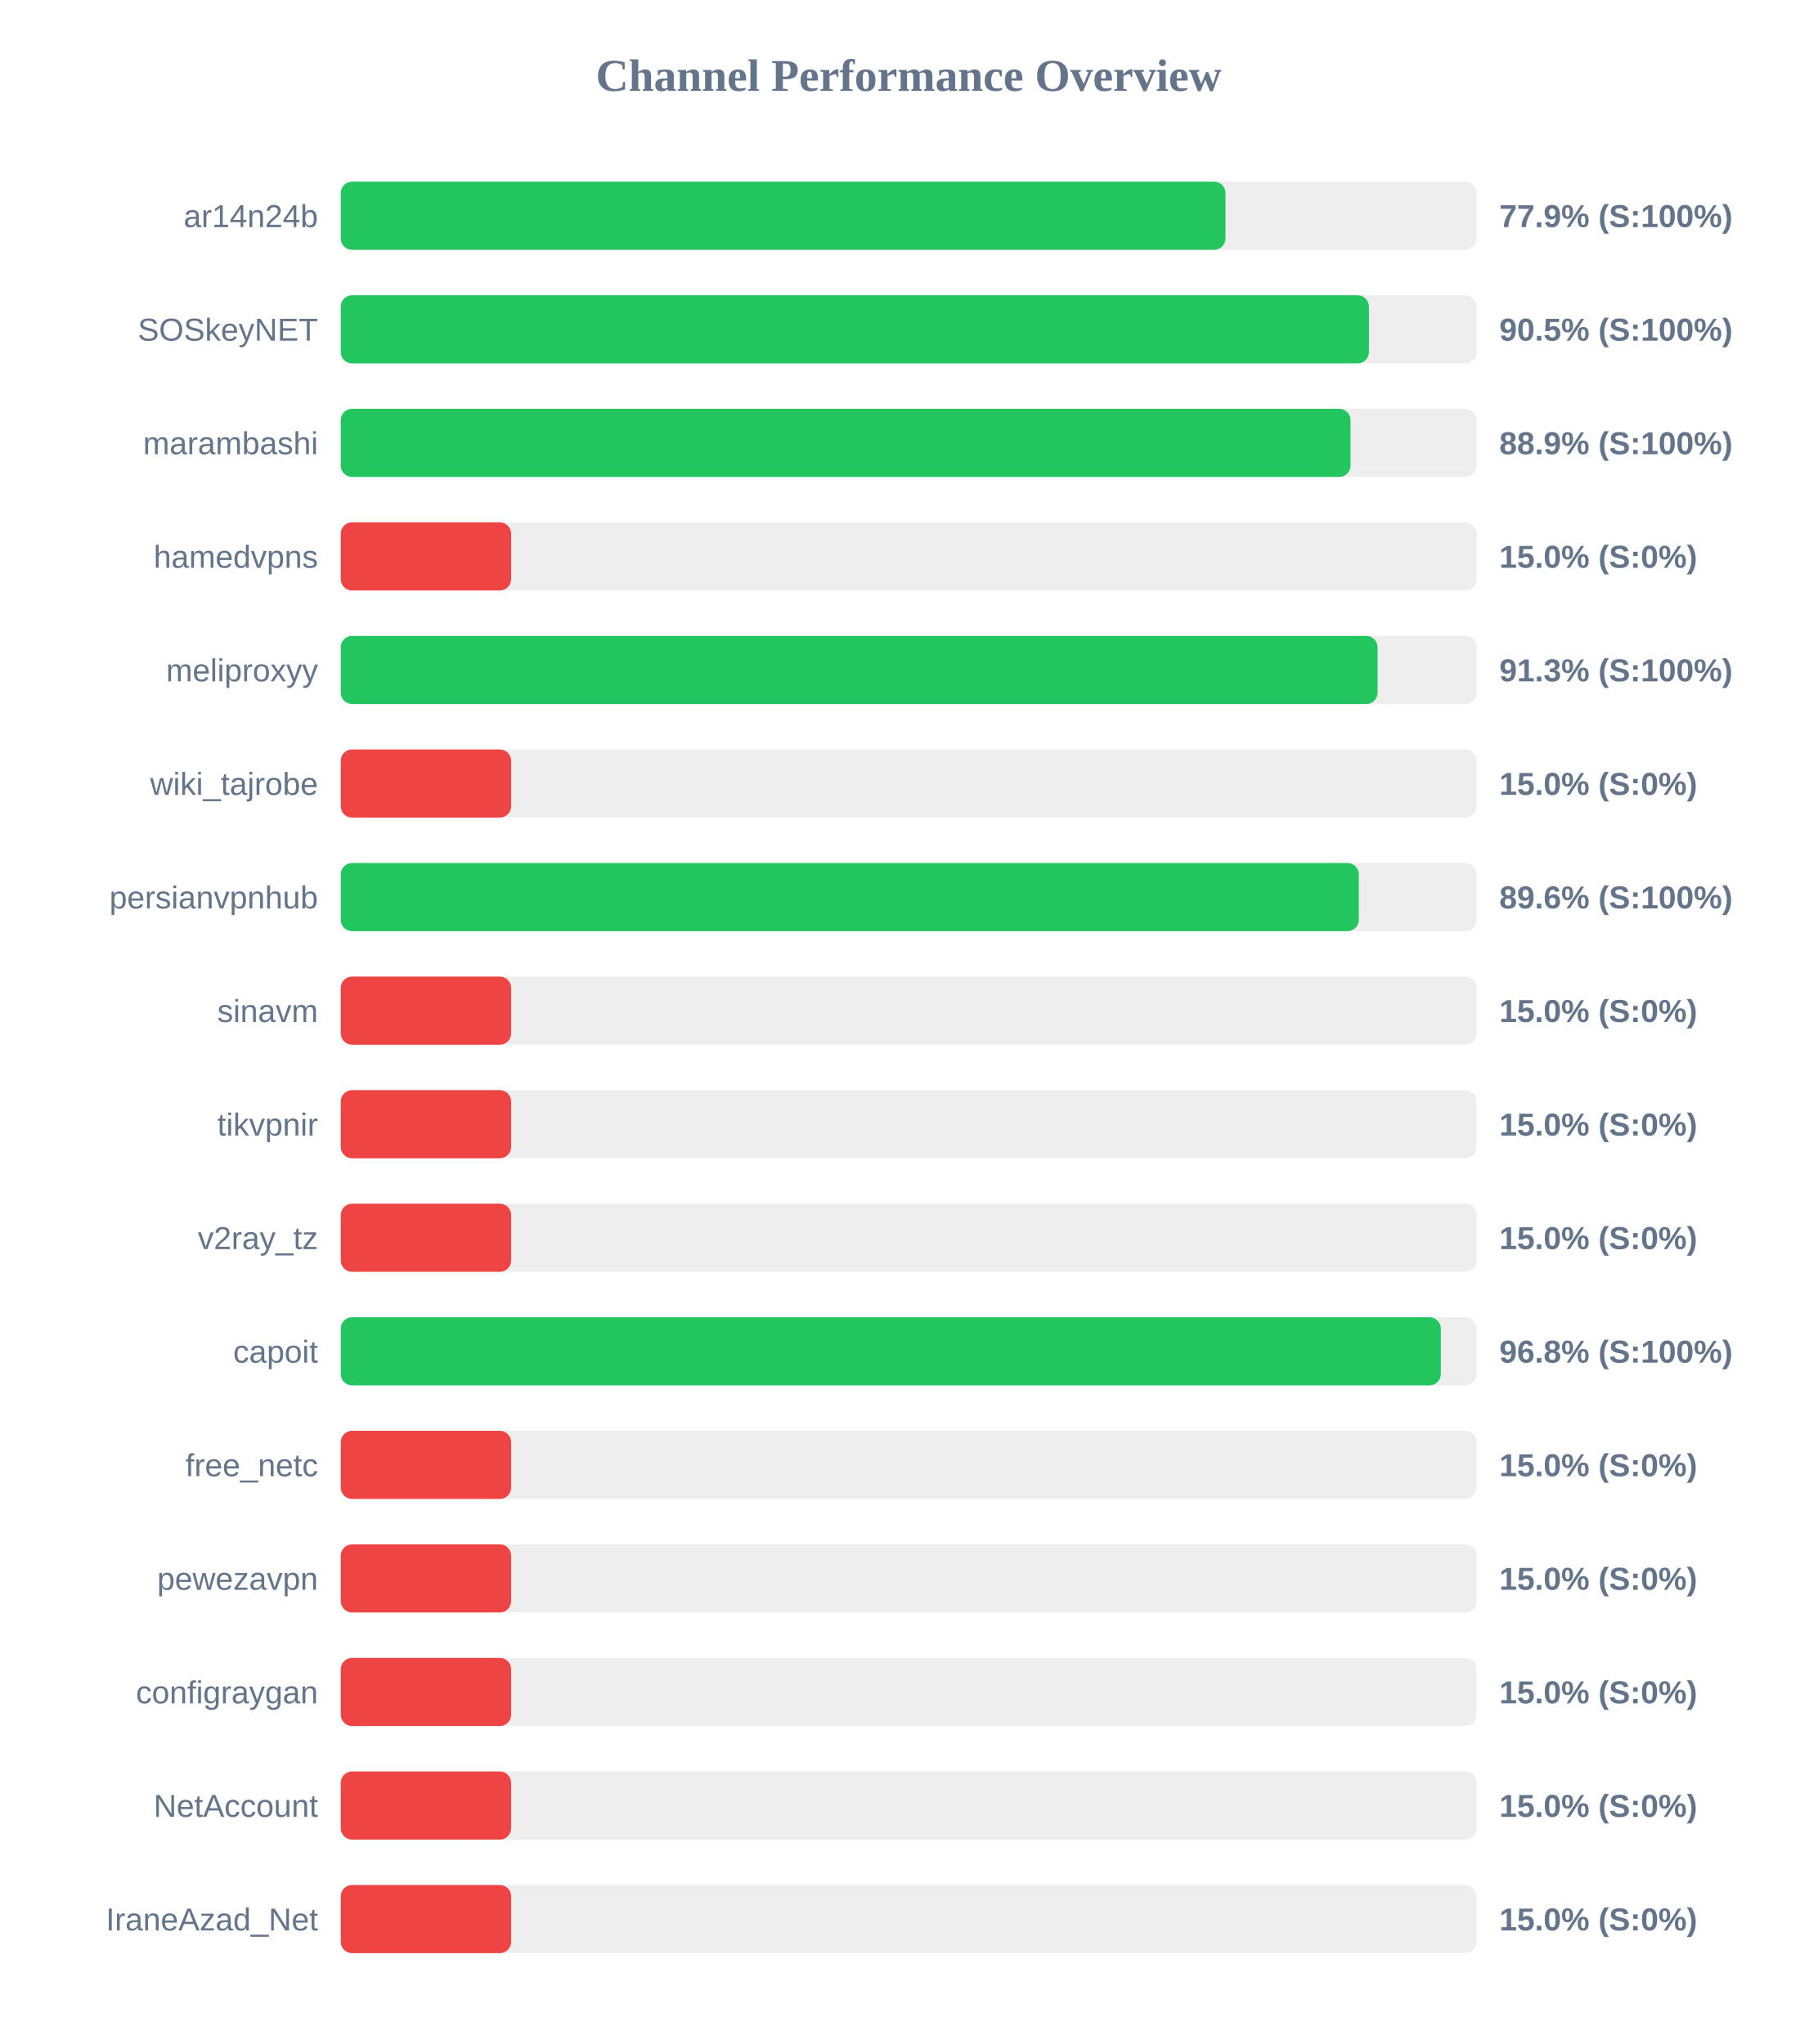
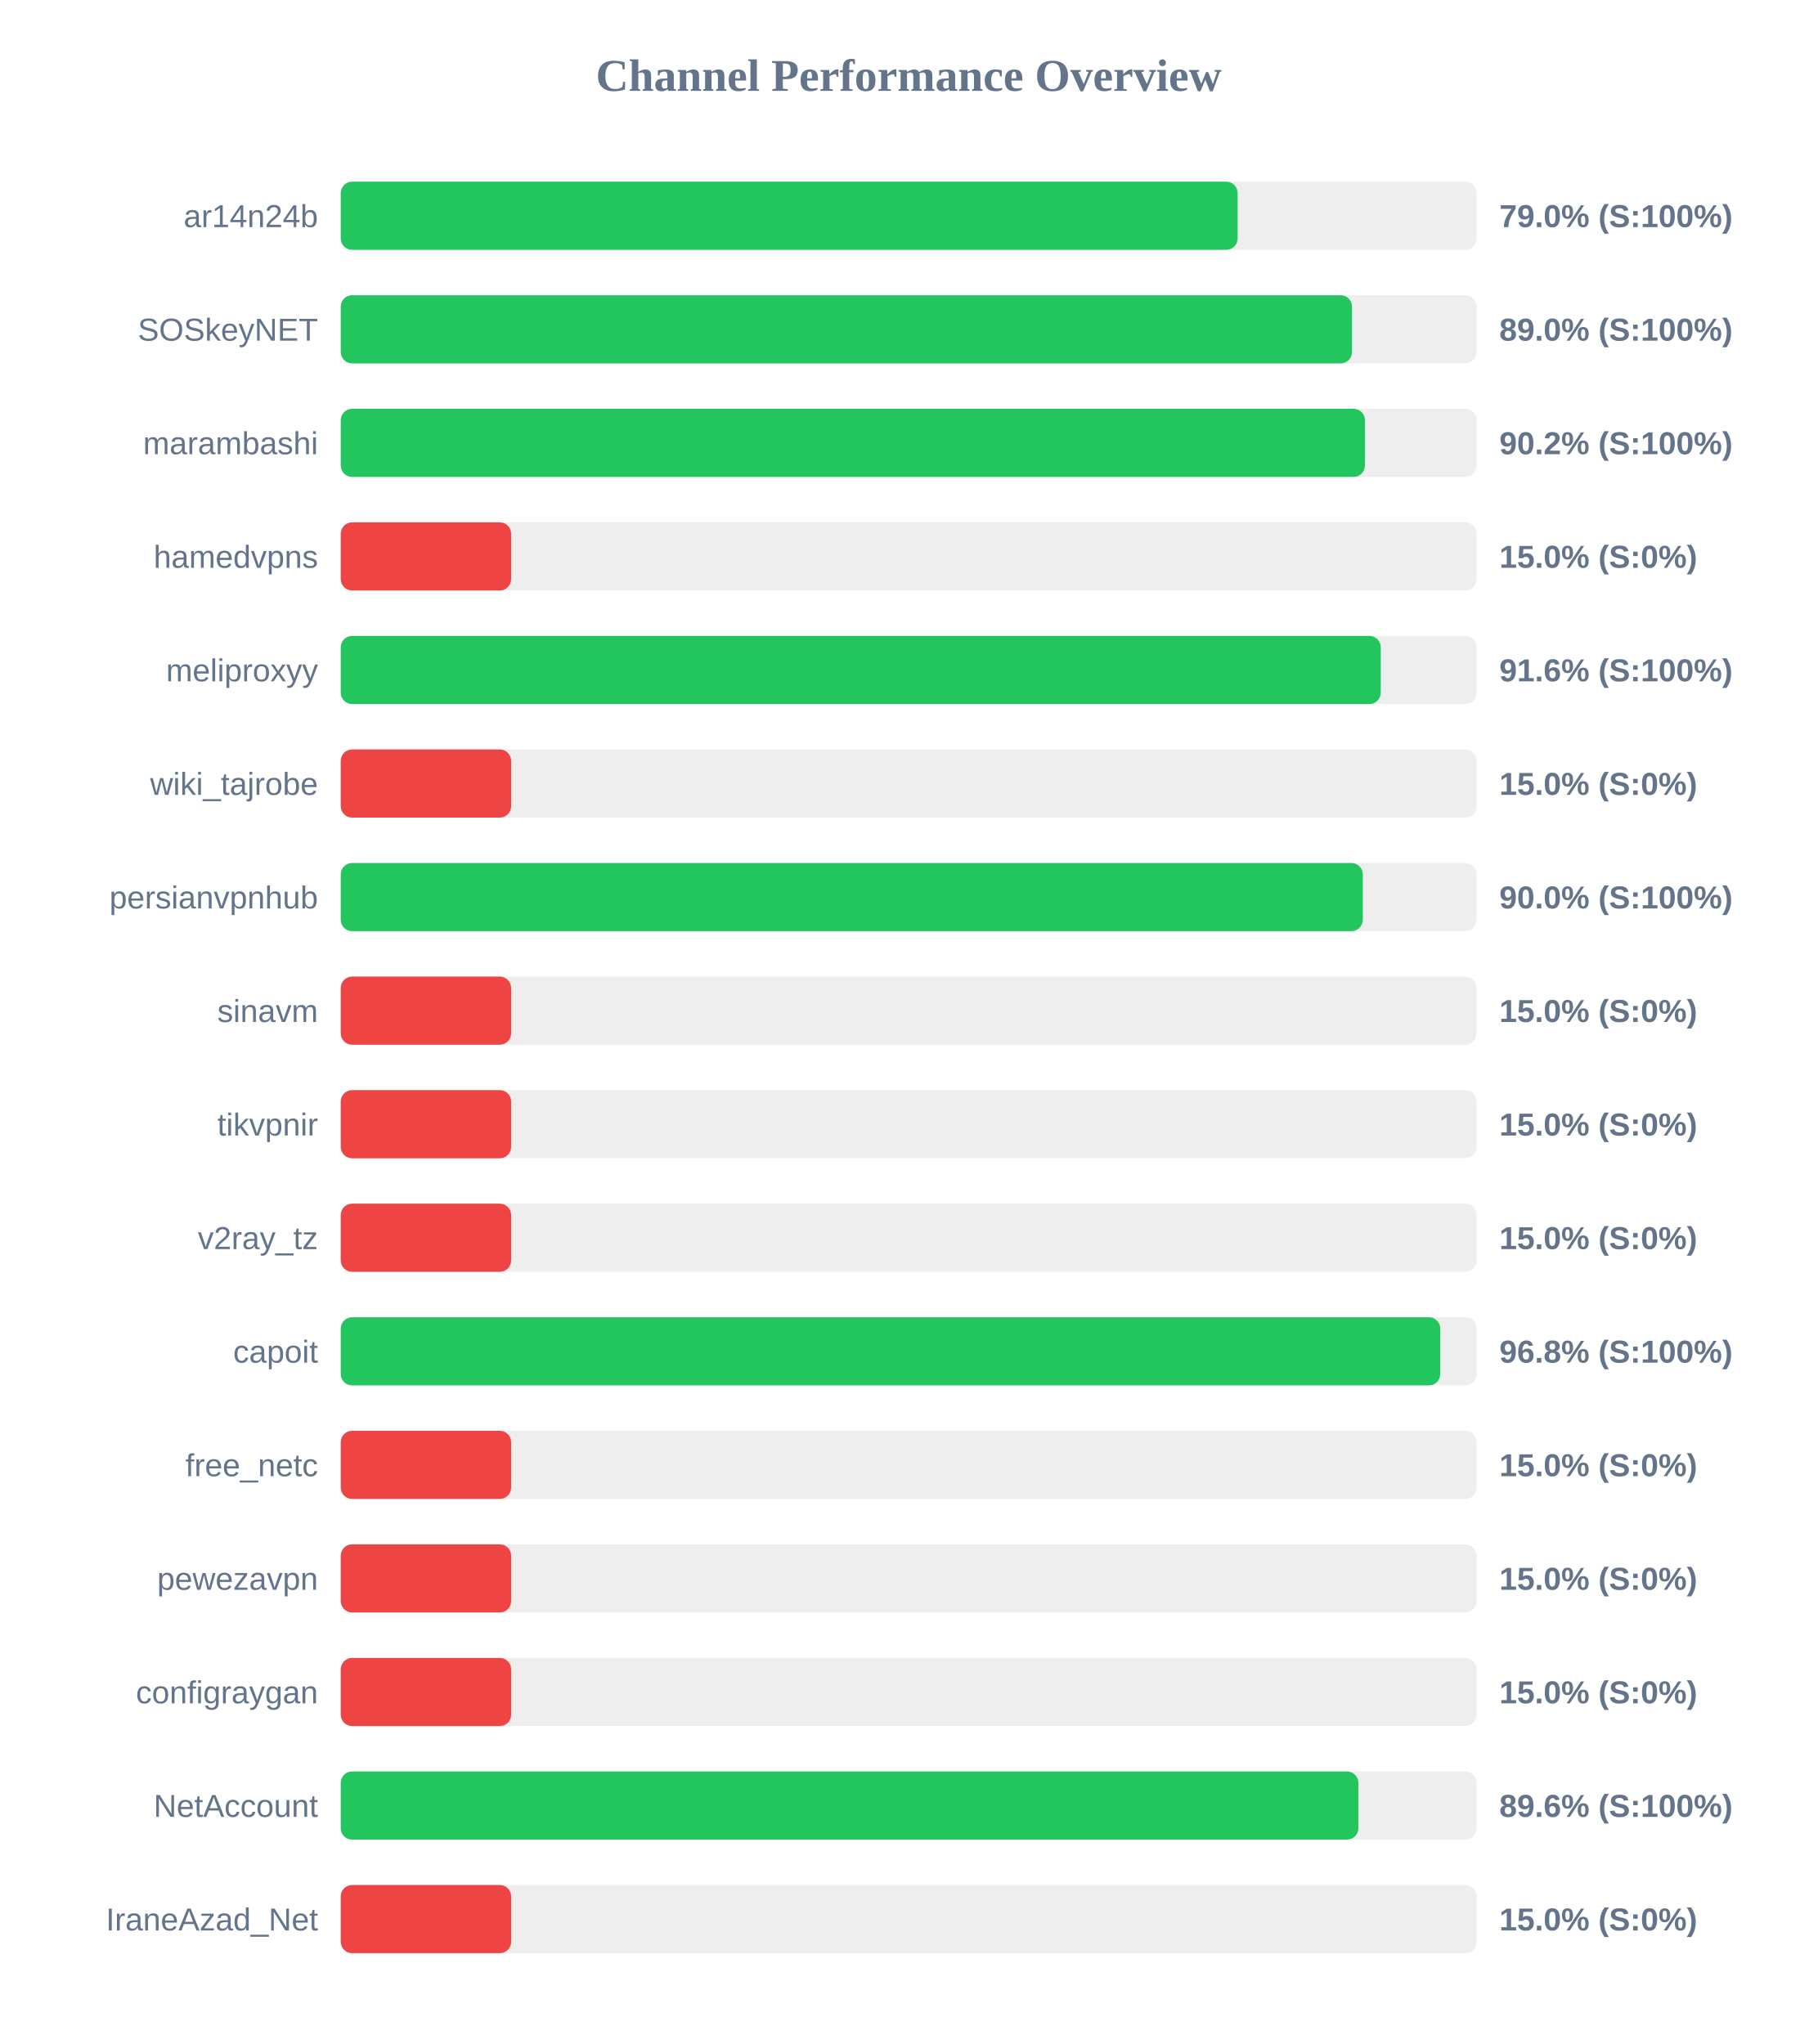
<svg xmlns="http://www.w3.org/2000/svg" width="800" height="900" version="1.1">
  <style>
        .row { font: 14px Arial; fill: #64748b; }
        .score { font: bold 14px Arial; fill: #64748b; }
    </style>
  <text x="400" y="40" text-anchor="middle" font-size="20px" font-weight="bold" fill="#64748b">Channel Performance Overview</text>
  <rect x="150" y="80" width="500" height="30" fill="#eee" rx="5" />
-   <rect x="150" y="80" width="389.45" height="30" fill="#22c55e" rx="5" />
+   <rect x="150" y="80" width="394.8" height="30" fill="#22c55e" rx="5" />
  <text x="140" y="100" text-anchor="end" class="row">ar14n24b</text>
-   <text x="660" y="100" text-anchor="start" class="score">77.9% (S:100%)</text>
+   <text x="660" y="100" text-anchor="start" class="score">79.0% (S:100%)</text>
  <rect x="150" y="130" width="500" height="30" fill="#eee" rx="5" />
-   <rect x="150" y="130" width="452.6" height="30" fill="#22c55e" rx="5" />
+   <rect x="150" y="130" width="445.15" height="30" fill="#22c55e" rx="5" />
  <text x="140" y="150" text-anchor="end" class="row">SOSkeyNET</text>
-   <text x="660" y="150" text-anchor="start" class="score">90.5% (S:100%)</text>
+   <text x="660" y="150" text-anchor="start" class="score">89.0% (S:100%)</text>
  <rect x="150" y="180" width="500" height="30" fill="#eee" rx="5" />
-   <rect x="150" y="180" width="444.5" height="30" fill="#22c55e" rx="5" />
+   <rect x="150" y="180" width="450.85" height="30" fill="#22c55e" rx="5" />
  <text x="140" y="200" text-anchor="end" class="row">marambashi</text>
-   <text x="660" y="200" text-anchor="start" class="score">88.9% (S:100%)</text>
+   <text x="660" y="200" text-anchor="start" class="score">90.2% (S:100%)</text>
  <rect x="150" y="230" width="500" height="30" fill="#eee" rx="5" />
  <rect x="150" y="230" width="75.0" height="30" fill="#ef4444" rx="5" />
  <text x="140" y="250" text-anchor="end" class="row">hamedvpns</text>
  <text x="660" y="250" text-anchor="start" class="score">15.0% (S:0%)</text>
  <rect x="150" y="280" width="500" height="30" fill="#eee" rx="5" />
-   <rect x="150" y="280" width="456.4" height="30" fill="#22c55e" rx="5" />
+   <rect x="150" y="280" width="457.8" height="30" fill="#22c55e" rx="5" />
  <text x="140" y="300" text-anchor="end" class="row">meliproxyy</text>
-   <text x="660" y="300" text-anchor="start" class="score">91.3% (S:100%)</text>
+   <text x="660" y="300" text-anchor="start" class="score">91.6% (S:100%)</text>
  <rect x="150" y="330" width="500" height="30" fill="#eee" rx="5" />
  <rect x="150" y="330" width="75.0" height="30" fill="#ef4444" rx="5" />
  <text x="140" y="350" text-anchor="end" class="row">wiki_tajrobe</text>
  <text x="660" y="350" text-anchor="start" class="score">15.0% (S:0%)</text>
  <rect x="150" y="380" width="500" height="30" fill="#eee" rx="5" />
-   <rect x="150" y="380" width="448.15" height="30" fill="#22c55e" rx="5" />
+   <rect x="150" y="380" width="449.9" height="30" fill="#22c55e" rx="5" />
  <text x="140" y="400" text-anchor="end" class="row">persianvpnhub</text>
-   <text x="660" y="400" text-anchor="start" class="score">89.6% (S:100%)</text>
+   <text x="660" y="400" text-anchor="start" class="score">90.0% (S:100%)</text>
  <rect x="150" y="430" width="500" height="30" fill="#eee" rx="5" />
  <rect x="150" y="430" width="75.0" height="30" fill="#ef4444" rx="5" />
  <text x="140" y="450" text-anchor="end" class="row">sinavm</text>
  <text x="660" y="450" text-anchor="start" class="score">15.0% (S:0%)</text>
  <rect x="150" y="480" width="500" height="30" fill="#eee" rx="5" />
  <rect x="150" y="480" width="75.0" height="30" fill="#ef4444" rx="5" />
  <text x="140" y="500" text-anchor="end" class="row">tikvpnir</text>
  <text x="660" y="500" text-anchor="start" class="score">15.0% (S:0%)</text>
  <rect x="150" y="530" width="500" height="30" fill="#eee" rx="5" />
  <rect x="150" y="530" width="75.0" height="30" fill="#ef4444" rx="5" />
  <text x="140" y="550" text-anchor="end" class="row">v2ray_tz</text>
  <text x="660" y="550" text-anchor="start" class="score">15.0% (S:0%)</text>
  <rect x="150" y="580" width="500" height="30" fill="#eee" rx="5" />
-   <rect x="150" y="580" width="484.25" height="30" fill="#22c55e" rx="5" />
+   <rect x="150" y="580" width="484.0" height="30" fill="#22c55e" rx="5" />
  <text x="140" y="600" text-anchor="end" class="row">capoit</text>
  <text x="660" y="600" text-anchor="start" class="score">96.8% (S:100%)</text>
  <rect x="150" y="630" width="500" height="30" fill="#eee" rx="5" />
  <rect x="150" y="630" width="75.0" height="30" fill="#ef4444" rx="5" />
  <text x="140" y="650" text-anchor="end" class="row">free_netc</text>
  <text x="660" y="650" text-anchor="start" class="score">15.0% (S:0%)</text>
  <rect x="150" y="680" width="500" height="30" fill="#eee" rx="5" />
  <rect x="150" y="680" width="75.0" height="30" fill="#ef4444" rx="5" />
  <text x="140" y="700" text-anchor="end" class="row">pewezavpn</text>
  <text x="660" y="700" text-anchor="start" class="score">15.0% (S:0%)</text>
  <rect x="150" y="730" width="500" height="30" fill="#eee" rx="5" />
  <rect x="150" y="730" width="75.0" height="30" fill="#ef4444" rx="5" />
  <text x="140" y="750" text-anchor="end" class="row">configraygan</text>
  <text x="660" y="750" text-anchor="start" class="score">15.0% (S:0%)</text>
  <rect x="150" y="780" width="500" height="30" fill="#eee" rx="5" />
-   <rect x="150" y="780" width="75.0" height="30" fill="#ef4444" rx="5" />
+   <rect x="150" y="780" width="447.95" height="30" fill="#22c55e" rx="5" />
  <text x="140" y="800" text-anchor="end" class="row">NetAccount</text>
-   <text x="660" y="800" text-anchor="start" class="score">15.0% (S:0%)</text>
+   <text x="660" y="800" text-anchor="start" class="score">89.6% (S:100%)</text>
  <rect x="150" y="830" width="500" height="30" fill="#eee" rx="5" />
  <rect x="150" y="830" width="75.0" height="30" fill="#ef4444" rx="5" />
  <text x="140" y="850" text-anchor="end" class="row">IraneAzad_Net</text>
  <text x="660" y="850" text-anchor="start" class="score">15.0% (S:0%)</text>
</svg>
